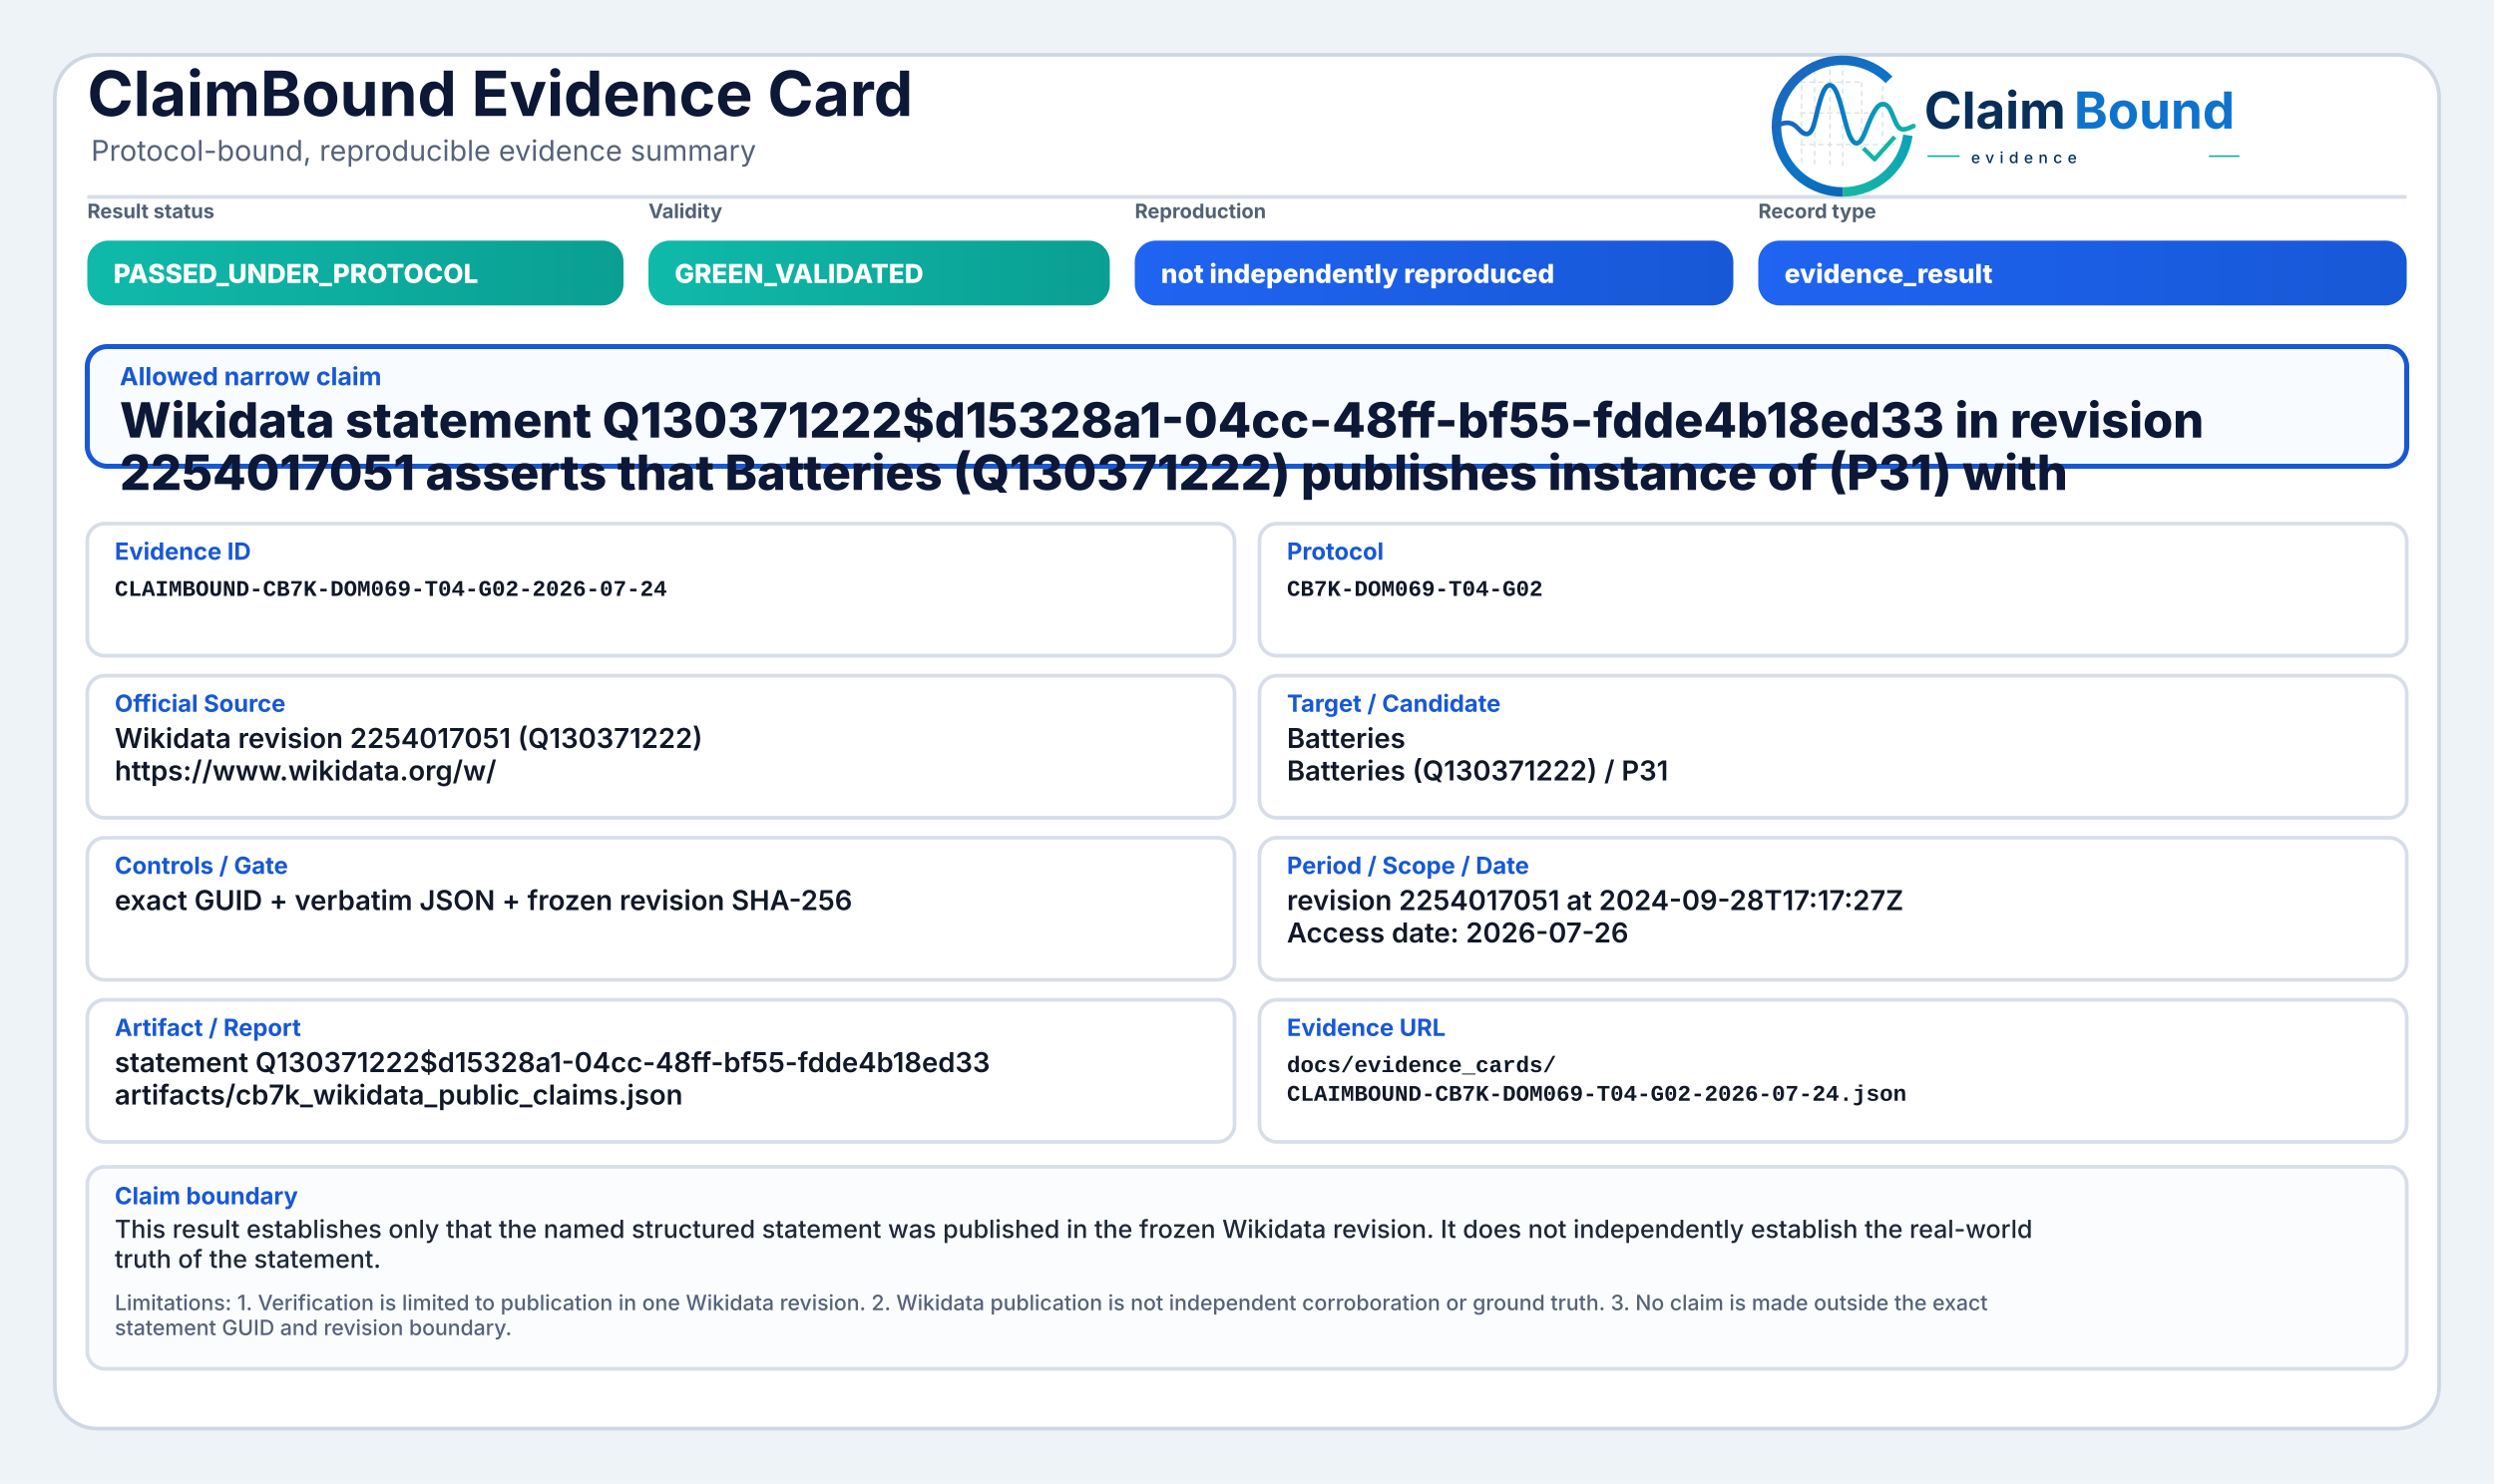
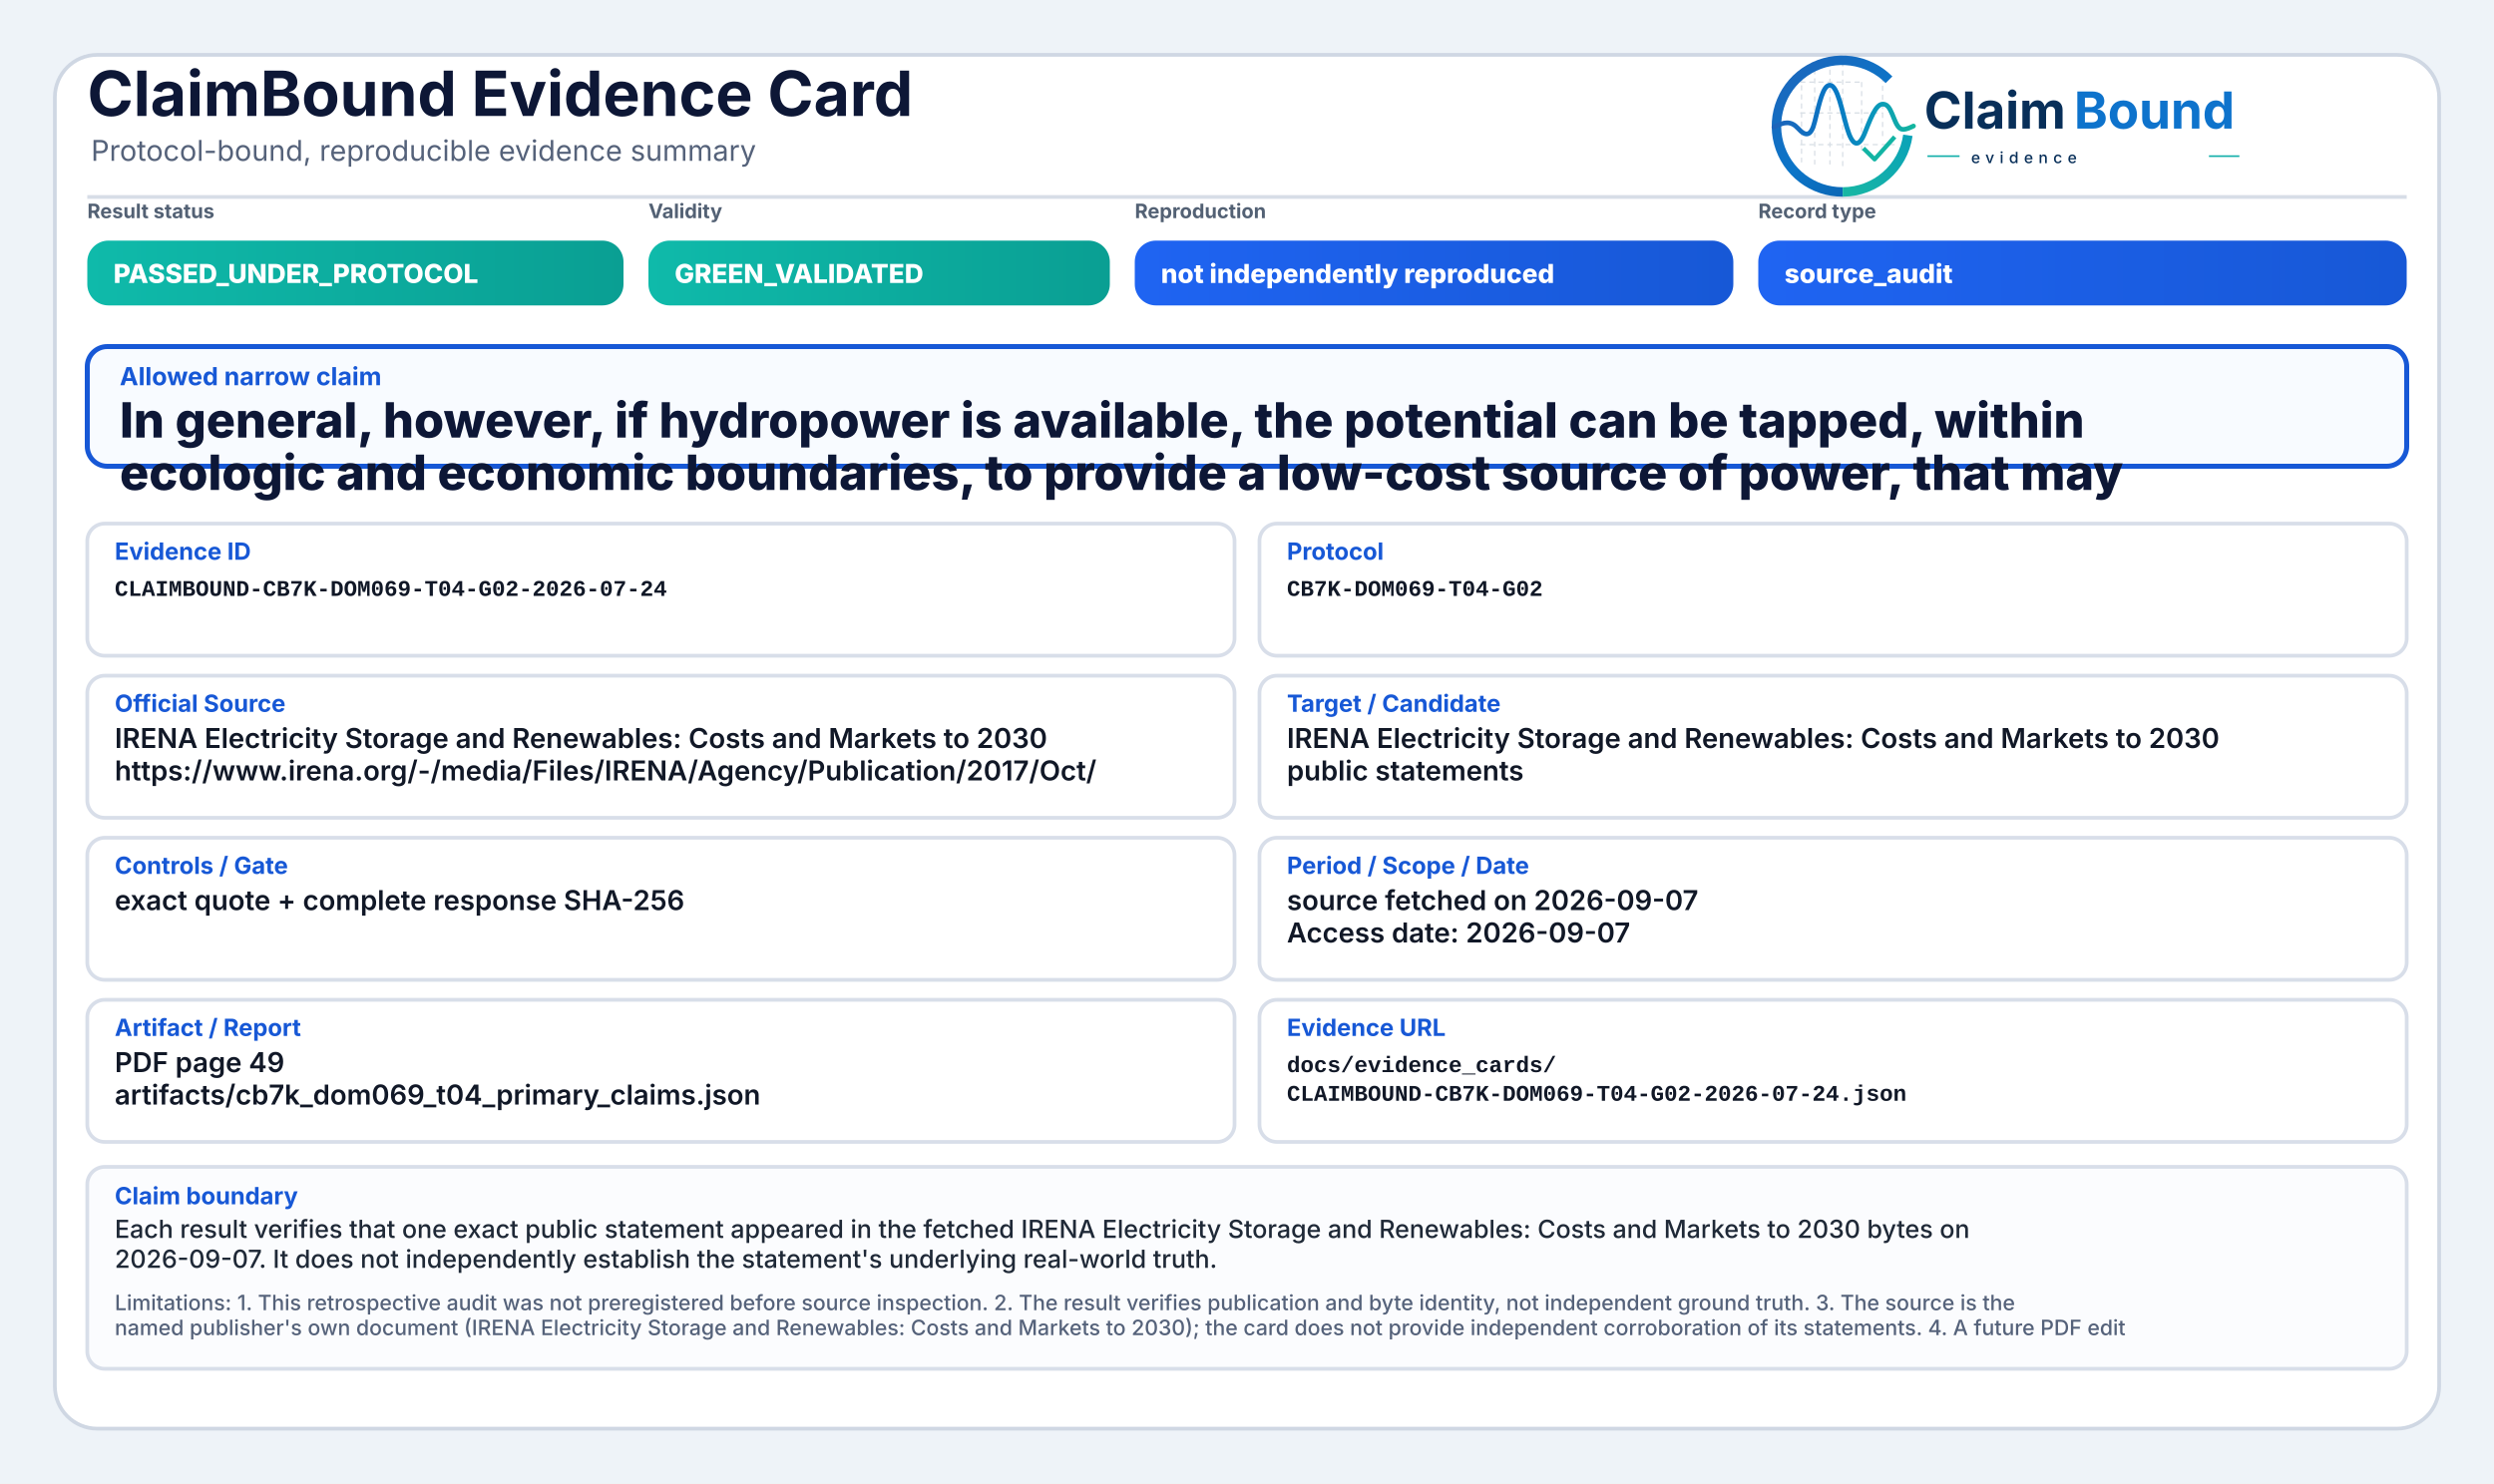
<svg xmlns="http://www.w3.org/2000/svg" width="2000" height="1190" viewBox="0 0 2000 1190" role="img" aria-label="ClaimBound Evidence Card">
  <defs>
    <linearGradient id="greenGrad" x1="0" y1="0" x2="1" y2="0">
      <stop offset="0%" stop-color="#0fbaaa" />
      <stop offset="100%" stop-color="#0a9f93" />
    </linearGradient>
    <linearGradient id="yellowGrad" x1="0" y1="0" x2="1" y2="0">
      <stop offset="0%" stop-color="#fbbf24" />
      <stop offset="100%" stop-color="#d97706" />
    </linearGradient>
    <linearGradient id="amberGrad" x1="0" y1="0" x2="1" y2="0">
      <stop offset="0%" stop-color="#f97316" />
      <stop offset="100%" stop-color="#c2410c" />
    </linearGradient>
    <linearGradient id="redGrad" x1="0" y1="0" x2="1" y2="0">
      <stop offset="0%" stop-color="#ef4444" />
      <stop offset="100%" stop-color="#b91c1c" />
    </linearGradient>
    <linearGradient id="grayGrad" x1="0" y1="0" x2="1" y2="0">
      <stop offset="0%" stop-color="#64748b" />
      <stop offset="100%" stop-color="#475569" />
    </linearGradient>
    <linearGradient id="blueGrad" x1="0" y1="0" x2="1" y2="0">
      <stop offset="0%" stop-color="#1f64f2" />
      <stop offset="100%" stop-color="#1758d6" />
    </linearGradient>
    <linearGradient id="logoRingBlue" x1="73" y1="453" x2="348" y2="793" gradientUnits="userSpaceOnUse">
      <stop offset="0" stop-color="#1E64BA" />
      <stop offset="0.55" stop-color="#0C75C8" />
      <stop offset="1" stop-color="#0A5FAB" />
    </linearGradient>
    <linearGradient id="logoRingTeal" x1="221" y1="792" x2="403" y2="594" gradientUnits="userSpaceOnUse">
      <stop offset="0" stop-color="#18B7A3" />
      <stop offset="1" stop-color="#089EBC" />
    </linearGradient>
    <linearGradient id="logoSignalGradient" x1="61" y1="628" x2="404" y2="628" gradientUnits="userSpaceOnUse">
      <stop offset="0" stop-color="#1E64BA" />
      <stop offset="0.43" stop-color="#0877C4" />
      <stop offset="0.72" stop-color="#0A97BB" />
      <stop offset="1" stop-color="#14B69E" />
    </linearGradient>
  </defs>
  <rect x="0" y="0" width="2000" height="1190" fill="#eef3f8" />
  <rect x="44" y="44" width="1912" height="1102" rx="34" fill="#ffffff" stroke="#cfd7e3" stroke-width="3" />
  <path d="M70 158 H1930" stroke="#d7dde7" stroke-width="3" />
  <text x="70" y="93" font-family="Inter, Segoe UI, Arial, sans-serif" font-size="50" font-weight="750" fill="#0d1736">ClaimBound Evidence Card</text>
  <text x="73" y="129" font-family="Inter, Segoe UI, Arial, sans-serif" font-size="23" font-weight="400" fill="#55627a">Protocol-bound, reproducible evidence summary</text>
  <g aria-label="ClaimBound evidence logo" transform="translate(1415,52) scale(0.33) translate(-40,-478)">
    <g stroke-linecap="butt" stroke-linejoin="round">
      <g stroke="#CBD3DC" stroke-width="3.2" stroke-linecap="round" stroke-dasharray="10 12" opacity="0.72">
        <path d="M130 507V714" />
        <path d="M162 490V719" />
        <path d="M199 491V719" />
        <path d="M230 471V726" />
        <path d="M276 521V690" />
        <path d="M327 508V650" />
        <path d="M128 520H277" />
        <path d="M128 595H327" />
        <path d="M128 672H355" />
      </g>
      <path d="M342.6 514.3A160 160 0 1 0 230 787" fill="none" stroke="url(#logoRingBlue)" stroke-width="23" />
      <path d="M230 787A160 160 0 0 0 388.4 649.3" fill="none" stroke="url(#logoRingTeal)" stroke-width="23" />
      <path d="M63 629.5C87 616.4 104.3 613.6 121.2 632.2C140.7 653.8 153.4 651.6 162.1 616.2C173.8 568.5 182.5 527.5 198.9 527.5C217.5 527.5 228.4 590.6 240.3 630.8C253.4 675.4 268.6 682.8 284.6 641.5C303.5 592.9 315.2 567.6 333.7 574.7C352.6 582 355.7 635.1 376.6 634.9C386.2 634.8 394 630.4 402 626.8" fill="none" stroke="url(#logoSignalGradient)" stroke-width="11.5" stroke-linecap="round" />
      <path d="M284 684.5L307.5 707.7L353 657" fill="none" stroke="#12B4A4" stroke-width="10.5" stroke-linecap="square" />
    </g>
    <text x="428" y="633" font-family="Inter, Segoe UI, Arial, sans-serif" font-size="124" font-weight="750" fill="#082F59" text-rendering="geometricPrecision">Claim</text>
    <text x="792" y="633" font-family="Inter, Segoe UI, Arial, sans-serif" font-size="124" font-weight="750" fill="#0E73CC" text-rendering="geometricPrecision">Bound</text>
    <line x1="436" y1="700" x2="514" y2="700" stroke="#11AFA9" stroke-width="4" />
    <text x="542" y="717" font-family="Inter, Segoe UI, Arial, sans-serif" font-size="38" font-weight="500" letter-spacing="13" fill="#082F59">evidence</text>
    <line x1="1120" y1="700" x2="1194" y2="700" stroke="#11AFA9" stroke-width="4" />
  </g>
  <text x="70" y="175" font-family="Inter, Segoe UI, Arial, sans-serif" font-size="16" font-weight="650" fill="#536174">Result status</text>
  <rect x="70" y="193" width="430" height="52" rx="17" fill="url(#greenGrad)" />
  <text x="91" y="227" font-family="Inter, Segoe UI, Arial, sans-serif" font-size="21" font-weight="800" fill="#ffffff">PASSED_UNDER_PROTOCOL</text>
  <text x="520" y="175" font-family="Inter, Segoe UI, Arial, sans-serif" font-size="16" font-weight="650" fill="#536174">Validity</text>
  <rect x="520" y="193" width="370" height="52" rx="17" fill="url(#greenGrad)" />
  <text x="541" y="227" font-family="Inter, Segoe UI, Arial, sans-serif" font-size="21" font-weight="800" fill="#ffffff">GREEN_VALIDATED</text>
  <text x="910" y="175" font-family="Inter, Segoe UI, Arial, sans-serif" font-size="16" font-weight="650" fill="#536174">Reproduction</text>
  <rect x="910" y="193" width="480" height="52" rx="17" fill="url(#blueGrad)" />
  <text x="931" y="227" font-family="Inter, Segoe UI, Arial, sans-serif" font-size="21" font-weight="800" fill="#ffffff">not independently reproduced</text>
  <text x="1410" y="175" font-family="Inter, Segoe UI, Arial, sans-serif" font-size="16" font-weight="650" fill="#536174">Record type</text>
  <rect x="1410" y="193" width="520" height="52" rx="17" fill="url(#blueGrad)" />
-   <text x="1431" y="227" font-family="Inter, Segoe UI, Arial, sans-serif" font-size="21" font-weight="800" fill="#ffffff">evidence_result</text>
+   <text x="1431" y="227" font-family="Inter, Segoe UI, Arial, sans-serif" font-size="21" font-weight="800" fill="#ffffff">source_audit</text>
  <rect x="70" y="278" width="1860" height="96" rx="16" fill="#f8fbff" stroke="#1758d6" stroke-width="4" />
  <text x="96" y="309" font-family="Inter, Segoe UI, Arial, sans-serif" font-size="20" font-weight="750" fill="#1758d6">Allowed narrow claim</text>
-   <text x="96" y="351" font-family="Inter, Segoe UI, Arial, sans-serif" font-size="39" font-weight="800" fill="#0d1736">Wikidata statement Q130371222$d15328a1-04cc-48ff-bf55-fdde4b18ed33 in revision</text>
-   <text x="96" y="393" font-family="Inter, Segoe UI, Arial, sans-serif" font-size="39" font-weight="800" fill="#0d1736">2254017051 asserts that Batteries (Q130371222) publishes instance of (P31) with</text>
+   <text x="96" y="351" font-family="Inter, Segoe UI, Arial, sans-serif" font-size="39" font-weight="800" fill="#0d1736">In general, however, if hydropower is available, the potential can be tapped, within</text>
+   <text x="96" y="393" font-family="Inter, Segoe UI, Arial, sans-serif" font-size="39" font-weight="800" fill="#0d1736">ecologic and economic boundaries, to provide a low-cost source of power, that may</text>
  <rect x="70" y="420" width="920" height="106" rx="14" fill="#ffffff" stroke="#d8dee9" stroke-width="3" />
  <text x="92" y="449" font-family="Inter, Segoe UI, Arial, sans-serif" font-size="19" font-weight="750" fill="#1758d6">Evidence ID</text>
  <text x="92" y="478" font-family="SFMono-Regular, Consolas, Liberation Mono, monospace" font-size="18" font-weight="600" fill="#111827">CLAIMBOUND-CB7K-DOM069-T04-G02-2026-07-24</text>
  <rect x="1010" y="420" width="920" height="106" rx="14" fill="#ffffff" stroke="#d8dee9" stroke-width="3" />
  <text x="1032" y="449" font-family="Inter, Segoe UI, Arial, sans-serif" font-size="19" font-weight="750" fill="#1758d6">Protocol</text>
  <text x="1032" y="478" font-family="SFMono-Regular, Consolas, Liberation Mono, monospace" font-size="18" font-weight="600" fill="#111827">CB7K-DOM069-T04-G02</text>
  <rect x="70" y="542" width="920" height="114" rx="14" fill="#ffffff" stroke="#d8dee9" stroke-width="3" />
  <text x="92" y="571" font-family="Inter, Segoe UI, Arial, sans-serif" font-size="19" font-weight="750" fill="#1758d6">Official Source</text>
-   <text x="92" y="600" font-family="Inter, Segoe UI, Arial, sans-serif" font-size="22" font-weight="600" fill="#111827">Wikidata revision 2254017051 (Q130371222)</text>
-   <text x="92" y="626" font-family="Inter, Segoe UI, Arial, sans-serif" font-size="22" font-weight="600" fill="#111827">https://www.wikidata.org/w/</text>
+   <text x="92" y="600" font-family="Inter, Segoe UI, Arial, sans-serif" font-size="22" font-weight="600" fill="#111827">IRENA Electricity Storage and Renewables: Costs and Markets to 2030</text>
+   <text x="92" y="626" font-family="Inter, Segoe UI, Arial, sans-serif" font-size="22" font-weight="600" fill="#111827">https://www.irena.org/-/media/Files/IRENA/Agency/Publication/2017/Oct/</text>
  <rect x="1010" y="542" width="920" height="114" rx="14" fill="#ffffff" stroke="#d8dee9" stroke-width="3" />
  <text x="1032" y="571" font-family="Inter, Segoe UI, Arial, sans-serif" font-size="19" font-weight="750" fill="#1758d6">Target / Candidate</text>
-   <text x="1032" y="600" font-family="Inter, Segoe UI, Arial, sans-serif" font-size="22" font-weight="600" fill="#111827">Batteries</text>
-   <text x="1032" y="626" font-family="Inter, Segoe UI, Arial, sans-serif" font-size="22" font-weight="600" fill="#111827">Batteries (Q130371222) / P31</text>
+   <text x="1032" y="600" font-family="Inter, Segoe UI, Arial, sans-serif" font-size="22" font-weight="600" fill="#111827">IRENA Electricity Storage and Renewables: Costs and Markets to 2030</text>
+   <text x="1032" y="626" font-family="Inter, Segoe UI, Arial, sans-serif" font-size="22" font-weight="600" fill="#111827">public statements</text>
  <rect x="70" y="672" width="920" height="114" rx="14" fill="#ffffff" stroke="#d8dee9" stroke-width="3" />
  <text x="92" y="701" font-family="Inter, Segoe UI, Arial, sans-serif" font-size="19" font-weight="750" fill="#1758d6">Controls / Gate</text>
-   <text x="92" y="730" font-family="Inter, Segoe UI, Arial, sans-serif" font-size="22" font-weight="600" fill="#111827">exact GUID + verbatim JSON + frozen revision SHA-256</text>
+   <text x="92" y="730" font-family="Inter, Segoe UI, Arial, sans-serif" font-size="22" font-weight="600" fill="#111827">exact quote + complete response SHA-256</text>
  <rect x="1010" y="672" width="920" height="114" rx="14" fill="#ffffff" stroke="#d8dee9" stroke-width="3" />
  <text x="1032" y="701" font-family="Inter, Segoe UI, Arial, sans-serif" font-size="19" font-weight="750" fill="#1758d6">Period / Scope / Date</text>
-   <text x="1032" y="730" font-family="Inter, Segoe UI, Arial, sans-serif" font-size="22" font-weight="600" fill="#111827">revision 2254017051 at 2024-09-28T17:17:27Z</text>
-   <text x="1032" y="756" font-family="Inter, Segoe UI, Arial, sans-serif" font-size="22" font-weight="600" fill="#111827">Access date: 2026-07-26</text>
+   <text x="1032" y="730" font-family="Inter, Segoe UI, Arial, sans-serif" font-size="22" font-weight="600" fill="#111827">source fetched on 2026-09-07</text>
+   <text x="1032" y="756" font-family="Inter, Segoe UI, Arial, sans-serif" font-size="22" font-weight="600" fill="#111827">Access date: 2026-09-07</text>
  <rect x="70" y="802" width="920" height="114" rx="14" fill="#ffffff" stroke="#d8dee9" stroke-width="3" />
  <text x="92" y="831" font-family="Inter, Segoe UI, Arial, sans-serif" font-size="19" font-weight="750" fill="#1758d6">Artifact / Report</text>
-   <text x="92" y="860" font-family="Inter, Segoe UI, Arial, sans-serif" font-size="22" font-weight="600" fill="#111827">statement Q130371222$d15328a1-04cc-48ff-bf55-fdde4b18ed33</text>
-   <text x="92" y="886" font-family="Inter, Segoe UI, Arial, sans-serif" font-size="22" font-weight="600" fill="#111827">artifacts/cb7k_wikidata_public_claims.json</text>
+   <text x="92" y="860" font-family="Inter, Segoe UI, Arial, sans-serif" font-size="22" font-weight="600" fill="#111827">PDF page 49</text>
+   <text x="92" y="886" font-family="Inter, Segoe UI, Arial, sans-serif" font-size="22" font-weight="600" fill="#111827">artifacts/cb7k_dom069_t04_primary_claims.json</text>
  <rect x="1010" y="802" width="920" height="114" rx="14" fill="#ffffff" stroke="#d8dee9" stroke-width="3" />
  <text x="1032" y="831" font-family="Inter, Segoe UI, Arial, sans-serif" font-size="19" font-weight="750" fill="#1758d6">Evidence URL</text>
  <text x="1032" y="860" font-family="SFMono-Regular, Consolas, Liberation Mono, monospace" font-size="18" font-weight="600" fill="#111827">docs/evidence_cards/</text>
  <text x="1032" y="883" font-family="SFMono-Regular, Consolas, Liberation Mono, monospace" font-size="18" font-weight="600" fill="#111827">CLAIMBOUND-CB7K-DOM069-T04-G02-2026-07-24.json</text>
  <rect x="70" y="936" width="1860" height="162" rx="14" fill="#fbfcfe" stroke="#d8dee9" stroke-width="3" />
  <text x="92" y="966" font-family="Inter, Segoe UI, Arial, sans-serif" font-size="19" font-weight="750" fill="#1758d6">Claim boundary</text>
-   <text x="92" y="993" font-family="Inter, Segoe UI, Arial, sans-serif" font-size="20" font-weight="500" fill="#1f2937">This result establishes only that the named structured statement was published in the frozen Wikidata revision. It does not independently establish the real-world</text>
-   <text x="92" y="1017" font-family="Inter, Segoe UI, Arial, sans-serif" font-size="20" font-weight="500" fill="#1f2937">truth of the statement.</text>
-   <text x="92" y="1051" font-family="Inter, Segoe UI, Arial, sans-serif" font-size="17" font-weight="500" fill="#55627a">Limitations: 1. Verification is limited to publication in one Wikidata revision. 2. Wikidata publication is not independent corroboration or ground truth. 3. No claim is made outside the exact</text>
-   <text x="92" y="1071" font-family="Inter, Segoe UI, Arial, sans-serif" font-size="17" font-weight="500" fill="#55627a">statement GUID and revision boundary.</text>
+   <text x="92" y="993" font-family="Inter, Segoe UI, Arial, sans-serif" font-size="20" font-weight="500" fill="#1f2937">Each result verifies that one exact public statement appeared in the fetched IRENA Electricity Storage and Renewables: Costs and Markets to 2030 bytes on</text>
+   <text x="92" y="1017" font-family="Inter, Segoe UI, Arial, sans-serif" font-size="20" font-weight="500" fill="#1f2937">2026-09-07. It does not independently establish the statement's underlying real-world truth.</text>
+   <text x="92" y="1051" font-family="Inter, Segoe UI, Arial, sans-serif" font-size="17" font-weight="500" fill="#55627a">Limitations: 1. This retrospective audit was not preregistered before source inspection. 2. The result verifies publication and byte identity, not independent ground truth. 3. The source is the</text>
+   <text x="92" y="1071" font-family="Inter, Segoe UI, Arial, sans-serif" font-size="17" font-weight="500" fill="#55627a">named publisher's own document (IRENA Electricity Storage and Renewables: Costs and Markets to 2030); the card does not provide independent corroboration of its statements. 4. A future PDF edit</text>
</svg>
